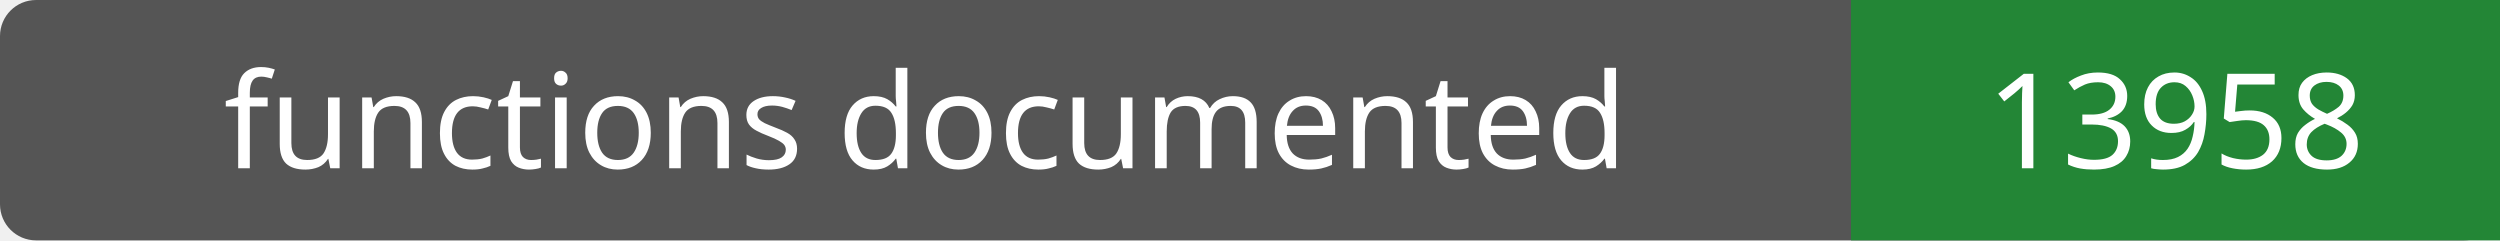
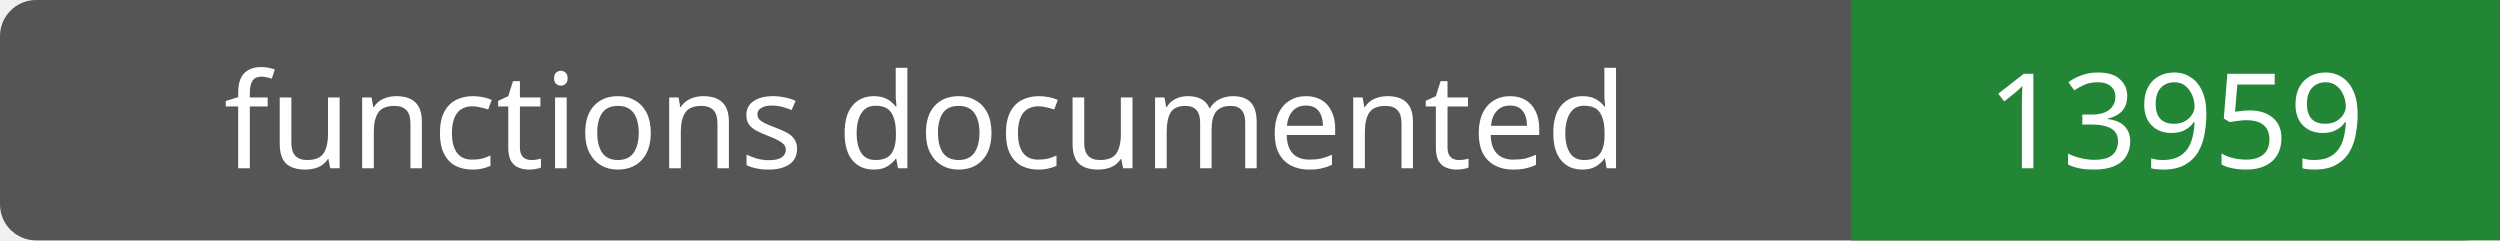
- <svg xmlns="http://www.w3.org/2000/svg" width="208" height="20" role="img" aria-label="functions documented: 13958">
+ <svg xmlns="http://www.w3.org/2000/svg" width="208" height="20" role="img" aria-label="functions documented: 13959">
  <rect width="208" height="20" rx="3" fill="#555" />
  <path fill="#238636" d="M154 0h54v20H154z" />
  <g fill="#fff" text-anchor="middle" font-family="Verdana,sans-serif" font-size="11">
    <text x="77.0" y="14">functions documented</text>
-     <text x="181.0" y="14">13958</text>
+     <text x="181.0" y="14">13959</text>
  </g>
</svg>
